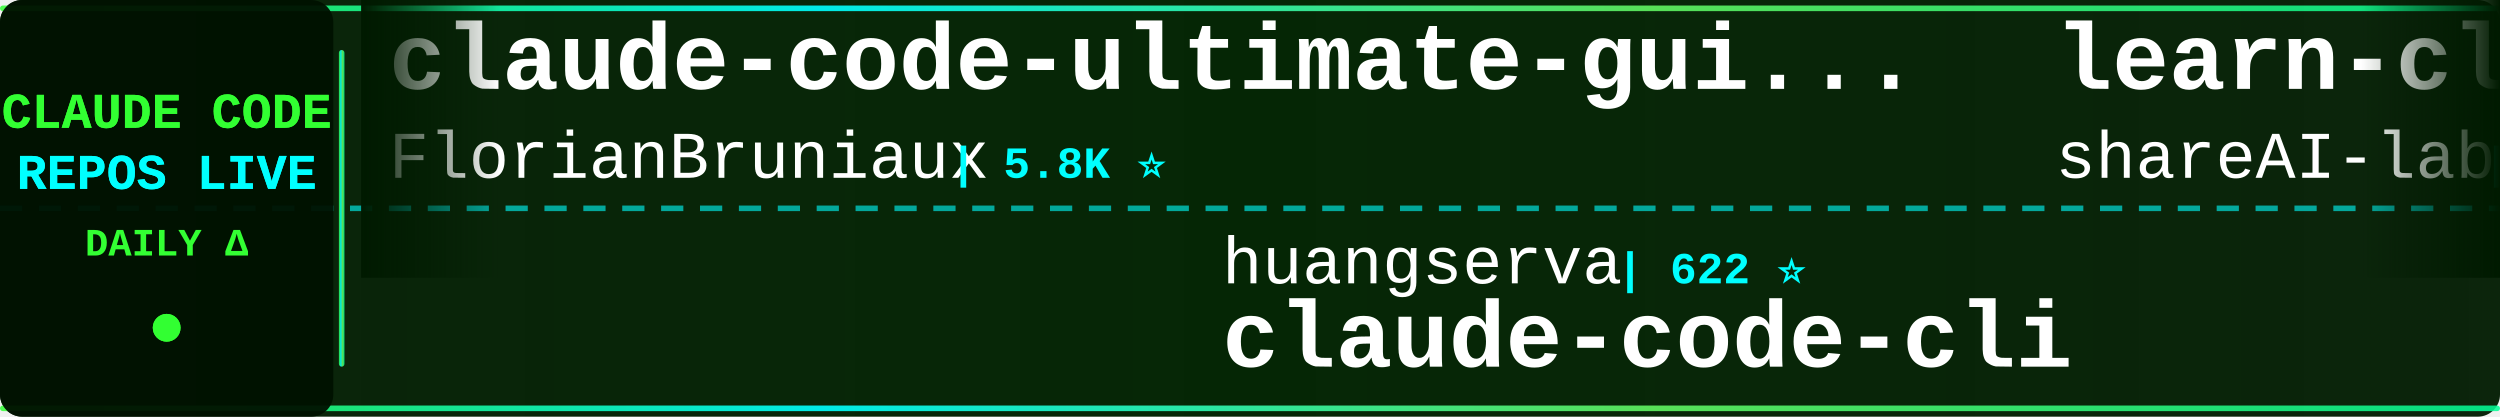
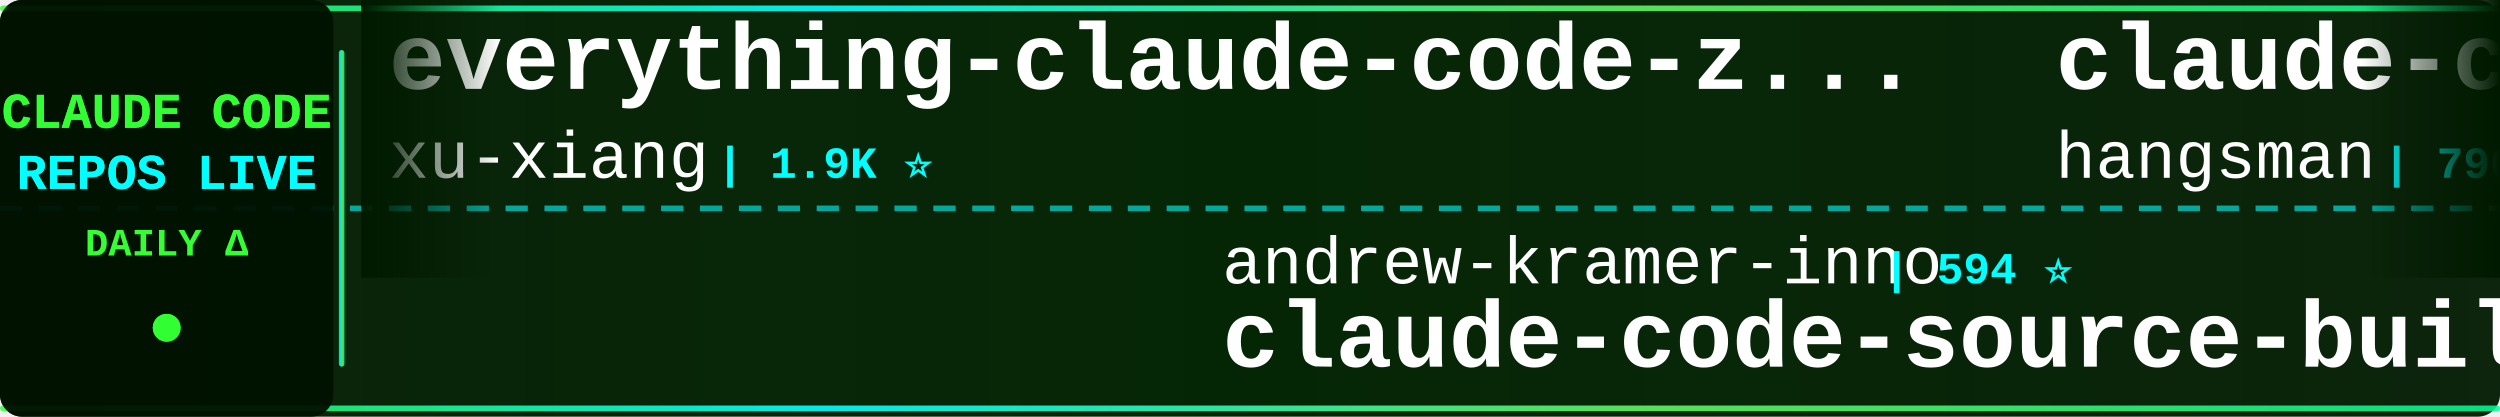
<svg xmlns="http://www.w3.org/2000/svg" width="900" height="150">
  <defs>
    <linearGradient id="tickerBg" x1="0%" y1="0%" x2="100%" y2="0%">
      <stop offset="0%" style="stop-color:#001a00;stop-opacity:0.95" />
      <stop offset="50%" style="stop-color:#002200;stop-opacity:0.98" />
      <stop offset="100%" style="stop-color:#001a00;stop-opacity:0.95" />
    </linearGradient>
    <linearGradient id="borderGrad" x1="0%" y1="0%" x2="100%" y2="0%">
      <stop offset="0%" style="stop-color:#33ff33;stop-opacity:0.85">
        <animate attributeName="stop-opacity" values="0.85;1;0.85" dur="2s" repeatCount="indefinite" />
      </stop>
      <stop offset="33%" style="stop-color:#00ffff;stop-opacity:0.9">
        <animate attributeName="stop-opacity" values="0.9;1;0.9" dur="2.2s" repeatCount="indefinite" />
      </stop>
      <stop offset="66%" style="stop-color:#66ff66;stop-opacity:0.85">
        <animate attributeName="stop-opacity" values="0.85;1;0.85" dur="1.8s" repeatCount="indefinite" />
      </stop>
      <stop offset="100%" style="stop-color:#00ff99;stop-opacity:0.85">
        <animate attributeName="stop-opacity" values="0.85;1;0.85" dur="2s" repeatCount="indefinite" />
      </stop>
    </linearGradient>
    <filter id="textGlow">
      <feGaussianBlur stdDeviation="0.1" result="coloredBlur" />
      <feMerge>
        <feMergeNode in="coloredBlur" />
        <feMergeNode in="SourceGraphic" />
      </feMerge>
    </filter>
    <filter id="metricGlow">
      <feGaussianBlur stdDeviation="0.2" result="coloredBlur" />
      <feMerge>
        <feMergeNode in="coloredBlur" />
        <feMergeNode in="SourceGraphic" />
      </feMerge>
    </filter>
    <linearGradient id="leftFade" x1="0%" y1="0%" x2="100%" y2="0%">
      <stop offset="0%" style="stop-color:#001a00;stop-opacity:1" />
      <stop offset="100%" style="stop-color:#001a00;stop-opacity:0" />
    </linearGradient>
    <linearGradient id="rightFade" x1="0%" y1="0%" x2="100%" y2="0%">
      <stop offset="0%" style="stop-color:#001a00;stop-opacity:0" />
      <stop offset="100%" style="stop-color:#001a00;stop-opacity:1" />
    </linearGradient>
  </defs>
  <rect width="900" height="150" fill="url(#tickerBg)" rx="8" />
  <rect x="0" y="2" width="900" height="2" fill="url(#borderGrad)" rx="1" />
  <rect x="0" y="146" width="900" height="2" fill="url(#borderGrad)" rx="1" />
  <line x1="0" y1="75" x2="900" y2="75" stroke="#00ffff" stroke-width="2" stroke-dasharray="8 6" opacity="0.6" />
  <rect x="0" y="0" width="120" height="150" fill="#001100" opacity="0.95" rx="8" />
  <text x="60" y="46" font-family="'Courier New', monospace" font-size="18" font-weight="bold" fill="#33ff33" text-anchor="middle" filter="url(#textGlow)">
    CLAUDE CODE
  </text>
  <text x="60" y="68" font-family="'Courier New', monospace" font-size="18" font-weight="bold" fill="#00ffff" text-anchor="middle" filter="url(#textGlow)">
    REPOS LIVE
  </text>
  <text x="60" y="92" font-family="'Courier New', monospace" font-size="14" font-weight="bold" fill="#33ff33" text-anchor="middle">
    DAILY Δ
  </text>
  <circle cx="60" cy="118" r="5" fill="#33ff33" filter="url(#metricGlow)">
    <animate attributeName="r" values="4;6;4" dur="1.5s" repeatCount="indefinite" />
    <animate attributeName="opacity" values="0.6;1;0.6" dur="1.5s" repeatCount="indefinite" />
  </circle>
  <rect x="122" y="18" width="2" height="114" fill="url(#borderGrad)" rx="1" />
  <clipPath id="tickerClip">
    <rect x="130" y="0" width="770" height="150" />
  </clipPath>
  <g clip-path="url(#tickerClip)">
    <g id="tickerItems">
      <animateTransform attributeName="transform" attributeType="XML" type="translate" from="0 0" to="-3000 0" dur="54s" repeatCount="indefinite" />
      <g transform="translate(0, 0)">
-         <text x="140" y="32" font-family="'Courier New', monospace" font-size="34" font-weight="bold" fill="#ffffff">claude-code-ultimate-gui...</text>
-         <text x="140" y="64" font-family="'Courier New', monospace" font-size="24" font-weight="normal" fill="#ffffff" opacity="1.0">FlorianBruniaux</text>
-         <text x="342" y="64" font-family="'Courier New', monospace" font-size="16" font-weight="bold" fill="#00ffff"> | 5.8K ⭐</text>
+         <text x="140" y="32" font-family="'Courier New', monospace" font-size="34" font-weight="bold" fill="#ffffff">everything-claude-code-z...</text>
+         <text x="140" y="64" font-family="'Courier New', monospace" font-size="24" font-weight="normal" fill="#ffffff" opacity="1.0">xu-xiang</text>
+         <text x="258" y="64" font-family="'Courier New', monospace" font-size="16" font-weight="bold" fill="#00ffff"> | 1.9K ⭐</text>
      </g>
      <g transform="translate(300, 0)">
-         <text x="140" y="102" font-family="'Courier New', monospace" font-size="24" font-weight="normal" fill="#ffffff" opacity="1.0">huangserva</text>
-         <text x="282" y="102" font-family="'Courier New', monospace" font-size="16" font-weight="bold" fill="#00ffff"> | 622 ⭐</text>
-         <text x="140" y="132" font-family="'Courier New', monospace" font-size="34" font-weight="bold" fill="#ffffff">claude-code-cli</text>
+         <text x="140" y="102" font-family="'Courier New', monospace" font-size="24" font-weight="normal" fill="#ffffff" opacity="1.0">andrew-kramer-inno</text>
+         <text x="378" y="102" font-family="'Courier New', monospace" font-size="16" font-weight="bold" fill="#00ffff"> | 594 ⭐</text>
+         <text x="140" y="132" font-family="'Courier New', monospace" font-size="34" font-weight="bold" fill="#ffffff">claude-code-source-build</text>
      </g>
      <g transform="translate(600, 0)">
-         <text x="140" y="32" font-family="'Courier New', monospace" font-size="34" font-weight="bold" fill="#ffffff">learn-claude-code</text>
-         <text x="140" y="64" font-family="'Courier New', monospace" font-size="24" font-weight="normal" fill="#ffffff" opacity="1.0">shareAI-lab</text>
-         <text x="294" y="64" font-family="'Courier New', monospace" font-size="16" font-weight="bold" fill="#00ffff"> | 74.8K ⭐ +16</text>
+         <text x="140" y="32" font-family="'Courier New', monospace" font-size="34" font-weight="bold" fill="#ffffff">claude-code-source</text>
+         <text x="140" y="64" font-family="'Courier New', monospace" font-size="24" font-weight="normal" fill="#ffffff" opacity="1.0">hangsman</text>
+         <text x="258" y="64" font-family="'Courier New', monospace" font-size="16" font-weight="bold" fill="#00ffff"> | 790 ⭐</text>
      </g>
      <g transform="translate(900, 0)">
-         <text x="140" y="102" font-family="'Courier New', monospace" font-size="24" font-weight="normal" fill="#ffffff" opacity="1.0">centminmod</text>
-         <text x="282" y="102" font-family="'Courier New', monospace" font-size="16" font-weight="bold" fill="#00ffff"> | 2.6K ⭐</text>
-         <text x="140" y="132" font-family="'Courier New', monospace" font-size="34" font-weight="bold" fill="#ffffff">my-claude-code-setup</text>
+         <text x="140" y="102" font-family="'Courier New', monospace" font-size="24" font-weight="normal" fill="#ffffff" opacity="1.0">lintsinghua</text>
+         <text x="294" y="102" font-family="'Courier New', monospace" font-size="16" font-weight="bold" fill="#00ffff"> | 4.1K ⭐ -1</text>
+         <text x="140" y="132" font-family="'Courier New', monospace" font-size="34" font-weight="bold" fill="#ffffff">claude-code-book</text>
      </g>
      <g transform="translate(1200, 0)">
-         <text x="140" y="32" font-family="'Courier New', monospace" font-size="34" font-weight="bold" fill="#ffffff">ralph-claude-code</text>
-         <text x="140" y="64" font-family="'Courier New', monospace" font-size="24" font-weight="normal" fill="#ffffff" opacity="1.0">frankbria</text>
-         <text x="270" y="64" font-family="'Courier New', monospace" font-size="16" font-weight="bold" fill="#00ffff"> | 9.6K ⭐</text>
+         <text x="140" y="32" font-family="'Courier New', monospace" font-size="34" font-weight="bold" fill="#ffffff">claude-code-showcase</text>
+         <text x="140" y="64" font-family="'Courier New', monospace" font-size="24" font-weight="normal" fill="#ffffff" opacity="1.0">ChrisWiles</text>
+         <text x="282" y="64" font-family="'Courier New', monospace" font-size="16" font-weight="bold" fill="#00ffff"> | 6.0K ⭐</text>
      </g>
      <g transform="translate(1500, 0)">
-         <text x="140" y="102" font-family="'Courier New', monospace" font-size="24" font-weight="normal" fill="#ffffff" opacity="1.0">shanraisshan</text>
-         <text x="306" y="102" font-family="'Courier New', monospace" font-size="16" font-weight="bold" fill="#00ffff"> | 64.8K ⭐ +5</text>
-         <text x="140" y="132" font-family="'Courier New', monospace" font-size="34" font-weight="bold" fill="#ffffff">claude-code-best-practic...</text>
+         <text x="140" y="102" font-family="'Courier New', monospace" font-size="24" font-weight="normal" fill="#ffffff" opacity="1.0">krusemediallc</text>
+         <text x="318" y="102" font-family="'Courier New', monospace" font-size="16" font-weight="bold" fill="#00ffff"> | 1.4K ⭐</text>
+         <text x="140" y="132" font-family="'Courier New', monospace" font-size="34" font-weight="bold" fill="#ffffff">arcads-claude-code</text>
      </g>
      <g transform="translate(1800, 0)">
-         <text x="140" y="32" font-family="'Courier New', monospace" font-size="34" font-weight="bold" fill="#ffffff">claude-code-hub</text>
-         <text x="140" y="64" font-family="'Courier New', monospace" font-size="24" font-weight="normal" fill="#ffffff" opacity="1.0">ding113</text>
-         <text x="246" y="64" font-family="'Courier New', monospace" font-size="16" font-weight="bold" fill="#00ffff"> | 3.3K ⭐</text>
+         <text x="140" y="32" font-family="'Courier New', monospace" font-size="34" font-weight="bold" fill="#ffffff">ClaudeCodeAgents</text>
+         <text x="140" y="64" font-family="'Courier New', monospace" font-size="24" font-weight="normal" fill="#ffffff" opacity="1.0">darcyegb</text>
+         <text x="258" y="64" font-family="'Courier New', monospace" font-size="16" font-weight="bold" fill="#00ffff"> | 760 ⭐</text>
      </g>
      <g transform="translate(2100, 0)">
-         <text x="140" y="102" font-family="'Courier New', monospace" font-size="24" font-weight="normal" fill="#ffffff" opacity="1.0">zstmfhy</text>
-         <text x="246" y="102" font-family="'Courier New', monospace" font-size="16" font-weight="bold" fill="#00ffff"> | 190 ⭐</text>
-         <text x="140" y="132" font-family="'Courier New', monospace" font-size="34" font-weight="bold" fill="#ffffff">Claude-code</text>
+         <text x="140" y="102" font-family="'Courier New', monospace" font-size="24" font-weight="normal" fill="#ffffff" opacity="1.0">ccplugins</text>
+         <text x="270" y="102" font-family="'Courier New', monospace" font-size="16" font-weight="bold" fill="#00ffff"> | 921 ⭐</text>
+         <text x="140" y="132" font-family="'Courier New', monospace" font-size="34" font-weight="bold" fill="#ffffff">awesome-claude-code-plug...</text>
      </g>
      <g transform="translate(2400, 0)">
-         <text x="140" y="32" font-family="'Courier New', monospace" font-size="34" font-weight="bold" fill="#ffffff">Claude-Code-Game-Studios</text>
-         <text x="140" y="64" font-family="'Courier New', monospace" font-size="24" font-weight="normal" fill="#ffffff" opacity="1.0">Donchitos</text>
-         <text x="270" y="64" font-family="'Courier New', monospace" font-size="16" font-weight="bold" fill="#00ffff"> | 24.3K ⭐ +7</text>
+         <text x="140" y="32" font-family="'Courier New', monospace" font-size="34" font-weight="bold" fill="#ffffff">claude-code-harness</text>
+         <text x="140" y="64" font-family="'Courier New', monospace" font-size="24" font-weight="normal" fill="#ffffff" opacity="1.0">Chachamaru127</text>
+         <text x="318" y="64" font-family="'Courier New', monospace" font-size="16" font-weight="bold" fill="#00ffff"> | 3.1K ⭐ -1</text>
      </g>
      <g transform="translate(2700, 0)">
-         <text x="140" y="102" font-family="'Courier New', monospace" font-size="24" font-weight="normal" fill="#ffffff" opacity="1.0">Chachamaru127</text>
-         <text x="318" y="102" font-family="'Courier New', monospace" font-size="16" font-weight="bold" fill="#00ffff"> | 3.1K ⭐ +1</text>
-         <text x="140" y="132" font-family="'Courier New', monospace" font-size="34" font-weight="bold" fill="#ffffff">claude-code-harness</text>
+         <text x="140" y="102" font-family="'Courier New', monospace" font-size="24" font-weight="normal" fill="#ffffff" opacity="1.0">RichardAtCT</text>
+         <text x="294" y="102" font-family="'Courier New', monospace" font-size="16" font-weight="bold" fill="#00ffff"> | 2.8K ⭐ -1</text>
+         <text x="140" y="132" font-family="'Courier New', monospace" font-size="34" font-weight="bold" fill="#ffffff">claude-code-telegram</text>
      </g>
      <g transform="translate(3000, 0)">
-         <text x="140" y="32" font-family="'Courier New', monospace" font-size="34" font-weight="bold" fill="#ffffff">claude-code-ultimate-gui...</text>
-         <text x="140" y="64" font-family="'Courier New', monospace" font-size="24" font-weight="normal" fill="#ffffff" opacity="1.0">FlorianBruniaux</text>
-         <text x="342" y="64" font-family="'Courier New', monospace" font-size="16" font-weight="bold" fill="#00ffff"> | 5.8K ⭐</text>
+         <text x="140" y="32" font-family="'Courier New', monospace" font-size="34" font-weight="bold" fill="#ffffff">everything-claude-code-z...</text>
+         <text x="140" y="64" font-family="'Courier New', monospace" font-size="24" font-weight="normal" fill="#ffffff" opacity="1.0">xu-xiang</text>
+         <text x="258" y="64" font-family="'Courier New', monospace" font-size="16" font-weight="bold" fill="#00ffff"> | 1.9K ⭐</text>
      </g>
      <g transform="translate(3300, 0)">
-         <text x="140" y="102" font-family="'Courier New', monospace" font-size="24" font-weight="normal" fill="#ffffff" opacity="1.0">huangserva</text>
-         <text x="282" y="102" font-family="'Courier New', monospace" font-size="16" font-weight="bold" fill="#00ffff"> | 622 ⭐</text>
-         <text x="140" y="132" font-family="'Courier New', monospace" font-size="34" font-weight="bold" fill="#ffffff">claude-code-cli</text>
+         <text x="140" y="102" font-family="'Courier New', monospace" font-size="24" font-weight="normal" fill="#ffffff" opacity="1.0">andrew-kramer-inno</text>
+         <text x="378" y="102" font-family="'Courier New', monospace" font-size="16" font-weight="bold" fill="#00ffff"> | 594 ⭐</text>
+         <text x="140" y="132" font-family="'Courier New', monospace" font-size="34" font-weight="bold" fill="#ffffff">claude-code-source-build</text>
      </g>
      <g transform="translate(3600, 0)">
-         <text x="140" y="32" font-family="'Courier New', monospace" font-size="34" font-weight="bold" fill="#ffffff">learn-claude-code</text>
-         <text x="140" y="64" font-family="'Courier New', monospace" font-size="24" font-weight="normal" fill="#ffffff" opacity="1.0">shareAI-lab</text>
-         <text x="294" y="64" font-family="'Courier New', monospace" font-size="16" font-weight="bold" fill="#00ffff"> | 74.8K ⭐ +16</text>
+         <text x="140" y="32" font-family="'Courier New', monospace" font-size="34" font-weight="bold" fill="#ffffff">claude-code-source</text>
+         <text x="140" y="64" font-family="'Courier New', monospace" font-size="24" font-weight="normal" fill="#ffffff" opacity="1.0">hangsman</text>
+         <text x="258" y="64" font-family="'Courier New', monospace" font-size="16" font-weight="bold" fill="#00ffff"> | 790 ⭐</text>
      </g>
      <g transform="translate(3900, 0)">
-         <text x="140" y="102" font-family="'Courier New', monospace" font-size="24" font-weight="normal" fill="#ffffff" opacity="1.0">centminmod</text>
-         <text x="282" y="102" font-family="'Courier New', monospace" font-size="16" font-weight="bold" fill="#00ffff"> | 2.6K ⭐</text>
-         <text x="140" y="132" font-family="'Courier New', monospace" font-size="34" font-weight="bold" fill="#ffffff">my-claude-code-setup</text>
+         <text x="140" y="102" font-family="'Courier New', monospace" font-size="24" font-weight="normal" fill="#ffffff" opacity="1.0">lintsinghua</text>
+         <text x="294" y="102" font-family="'Courier New', monospace" font-size="16" font-weight="bold" fill="#00ffff"> | 4.1K ⭐ -1</text>
+         <text x="140" y="132" font-family="'Courier New', monospace" font-size="34" font-weight="bold" fill="#ffffff">claude-code-book</text>
      </g>
    </g>
  </g>
  <rect x="130" y="0" width="50" height="100" fill="url(#leftFade)" />
  <rect x="850" y="0" width="50" height="100" fill="url(#rightFade)" />
</svg>
